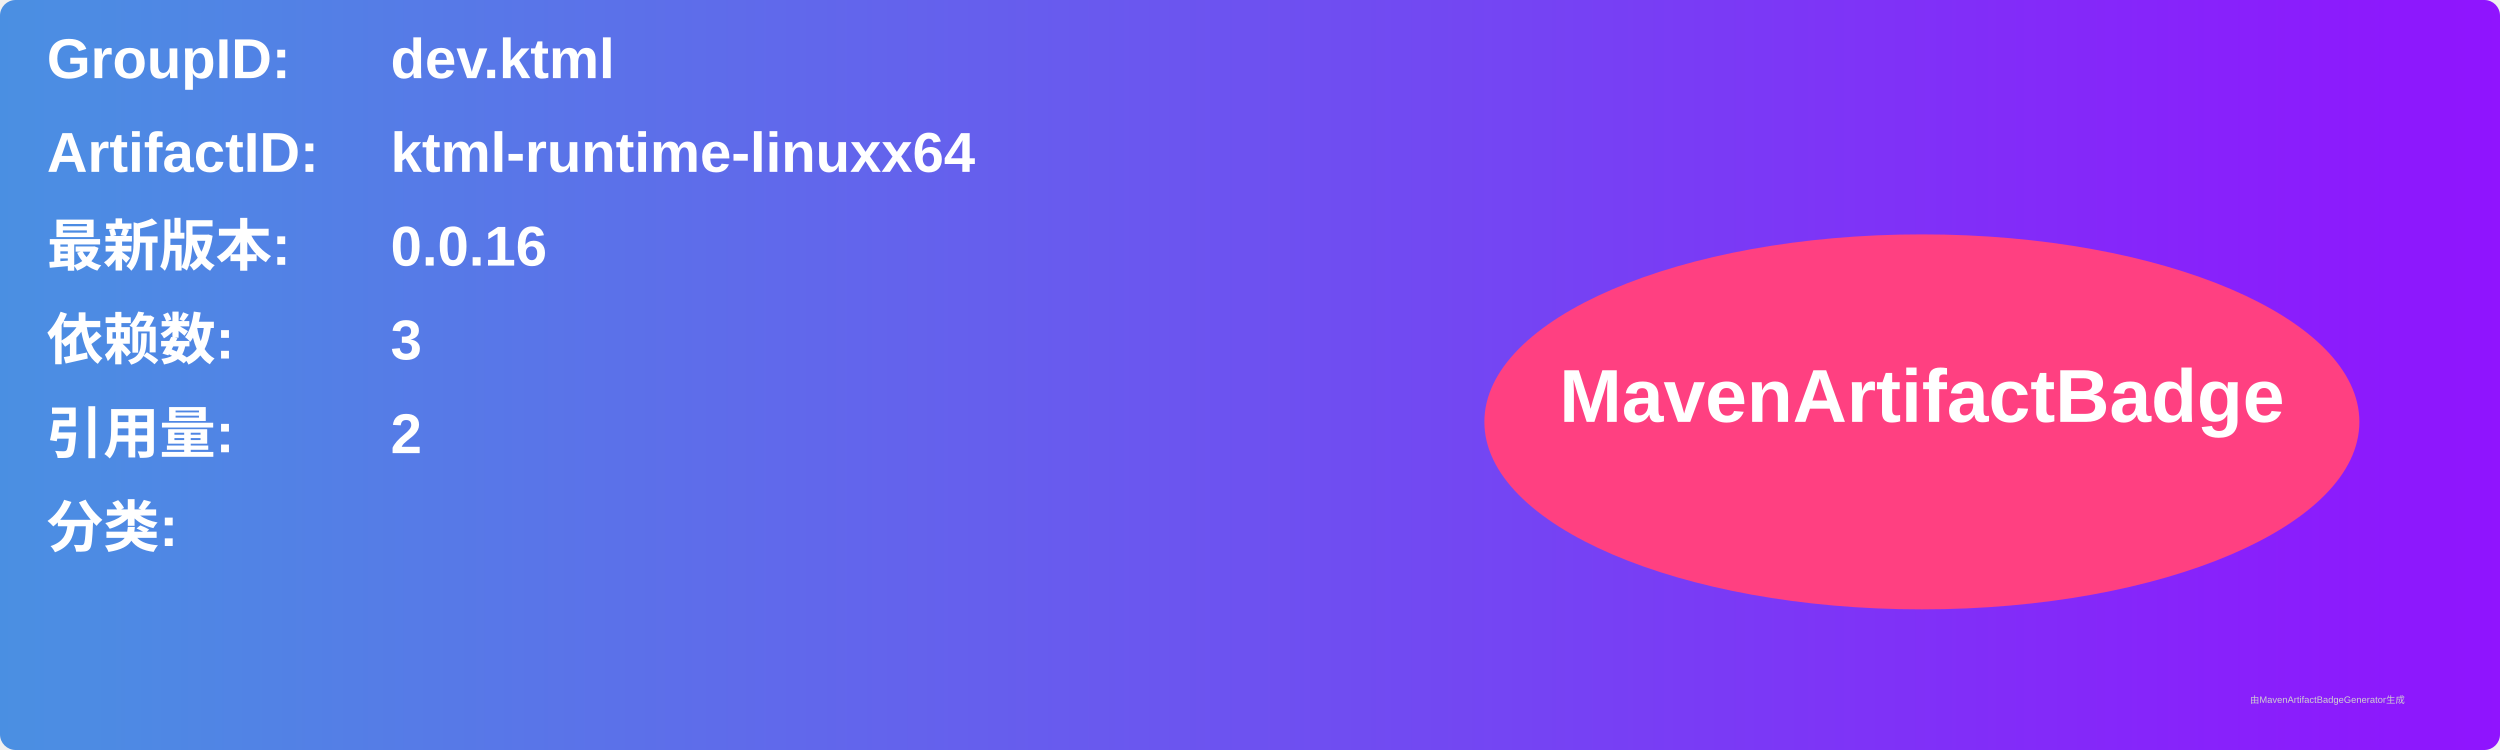
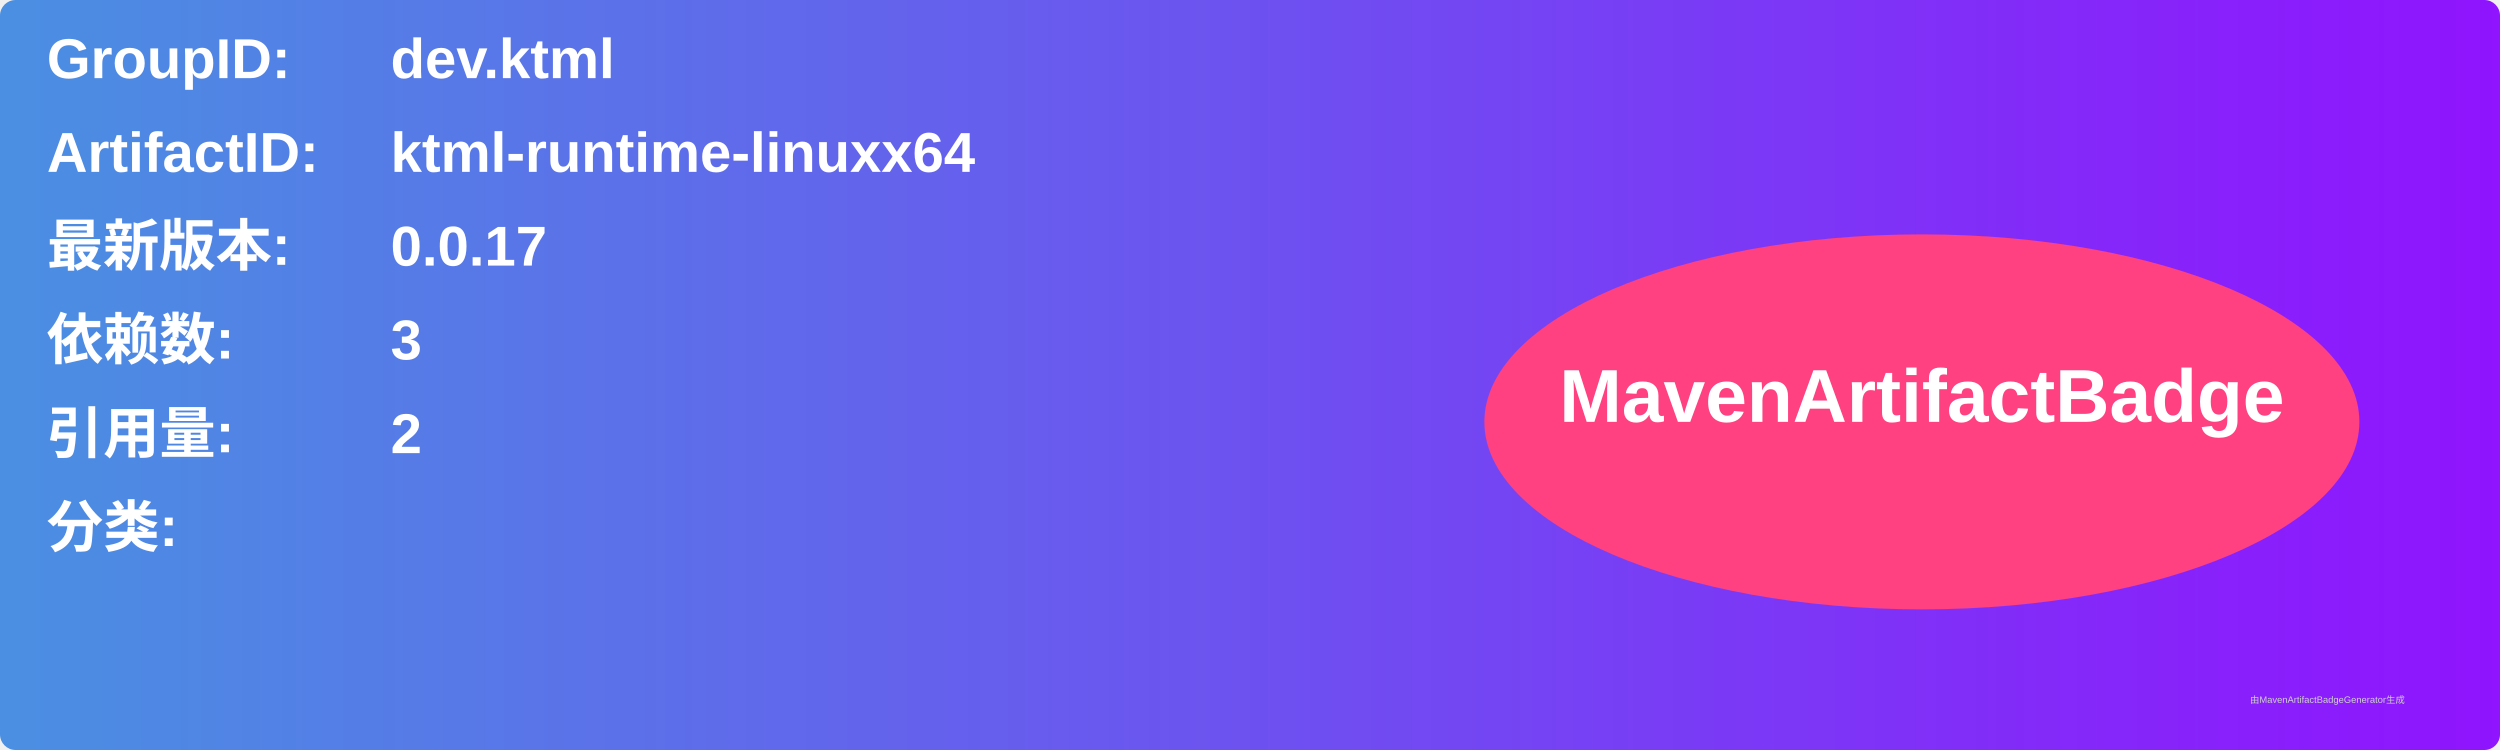
<svg xmlns="http://www.w3.org/2000/svg" width="800" height="240" viewBox="0 0 800 240">
  <linearGradient id="grad" x1="0%" y1="0%" x2="100%" y2="0%">
    <stop offset="0%" stop-color="#4a90e2" />
    <stop offset="100%" stop-color="#9013fe" />
  </linearGradient>
  <rect width="100%" height="100%" rx="5" ry="5" fill="url(#grad)" />
  <g transform="translate(15, 15)">
    <text x="0" y="10" font-family="Arial" font-size="18" fill="white" font-weight="bold" width="260">GroupID:</text>
    <text x="110" y="10" font-family="Arial" font-size="18" fill="white" font-weight="bold" width="460">dev.ktml</text>
    <text x="0" y="40" font-family="Arial" font-size="18" fill="white" font-weight="bold" width="260">ArtifactID:</text>
    <text x="110" y="40" font-family="Arial" font-size="18" fill="white" font-weight="bold" width="460">ktml-runtime-linuxx64</text>
    <text x="0" y="70" font-family="Arial" font-size="18" fill="white" font-weight="bold">最新版本:</text>
    <text x="110" y="70" font-family="Arial" font-size="18" fill="white" font-weight="bold">
-       <tspan font-weight="bold">0.0.16</tspan>
+       <tspan font-weight="bold">0.0.17</tspan>
    </text>
    <text x="0" y="100" font-family="Arial" font-size="18" fill="white" font-weight="bold">依赖数: </text>
    <text x="110" y="100" font-family="Arial" font-size="18" fill="white">
      <tspan font-weight="bold">3</tspan>
    </text>
    <text x="0" y="130" font-family="Arial" font-size="18" fill="white" font-weight="bold">引用量: </text>
    <text x="110" y="130" font-family="Arial" font-size="18" fill="white">
      <tspan font-weight="bold">2</tspan>
    </text>
    <text x="0" y="160" font-family="Arial" font-size="18" fill="white" font-weight="bold">分类:</text>
    <text x="10" y="190" font-family="Arial" font-size="10" fill="white">
      <tspan font-weight="bold" />
    </text>
    <ellipse cx="600" cy="120" rx="140" ry="60" fill="#ff4081" />
    <text x="600" y="120" text-anchor="middle" font-family="Arial" font-size="24" fill="white" font-weight="bold">MavenArtifactBadge</text>
  </g>
  <text x="720" y="225" font-family="Arial" font-size="3" fill="#d0d0d0">由MavenArtifactBadgeGenerator生成</text>
</svg>
